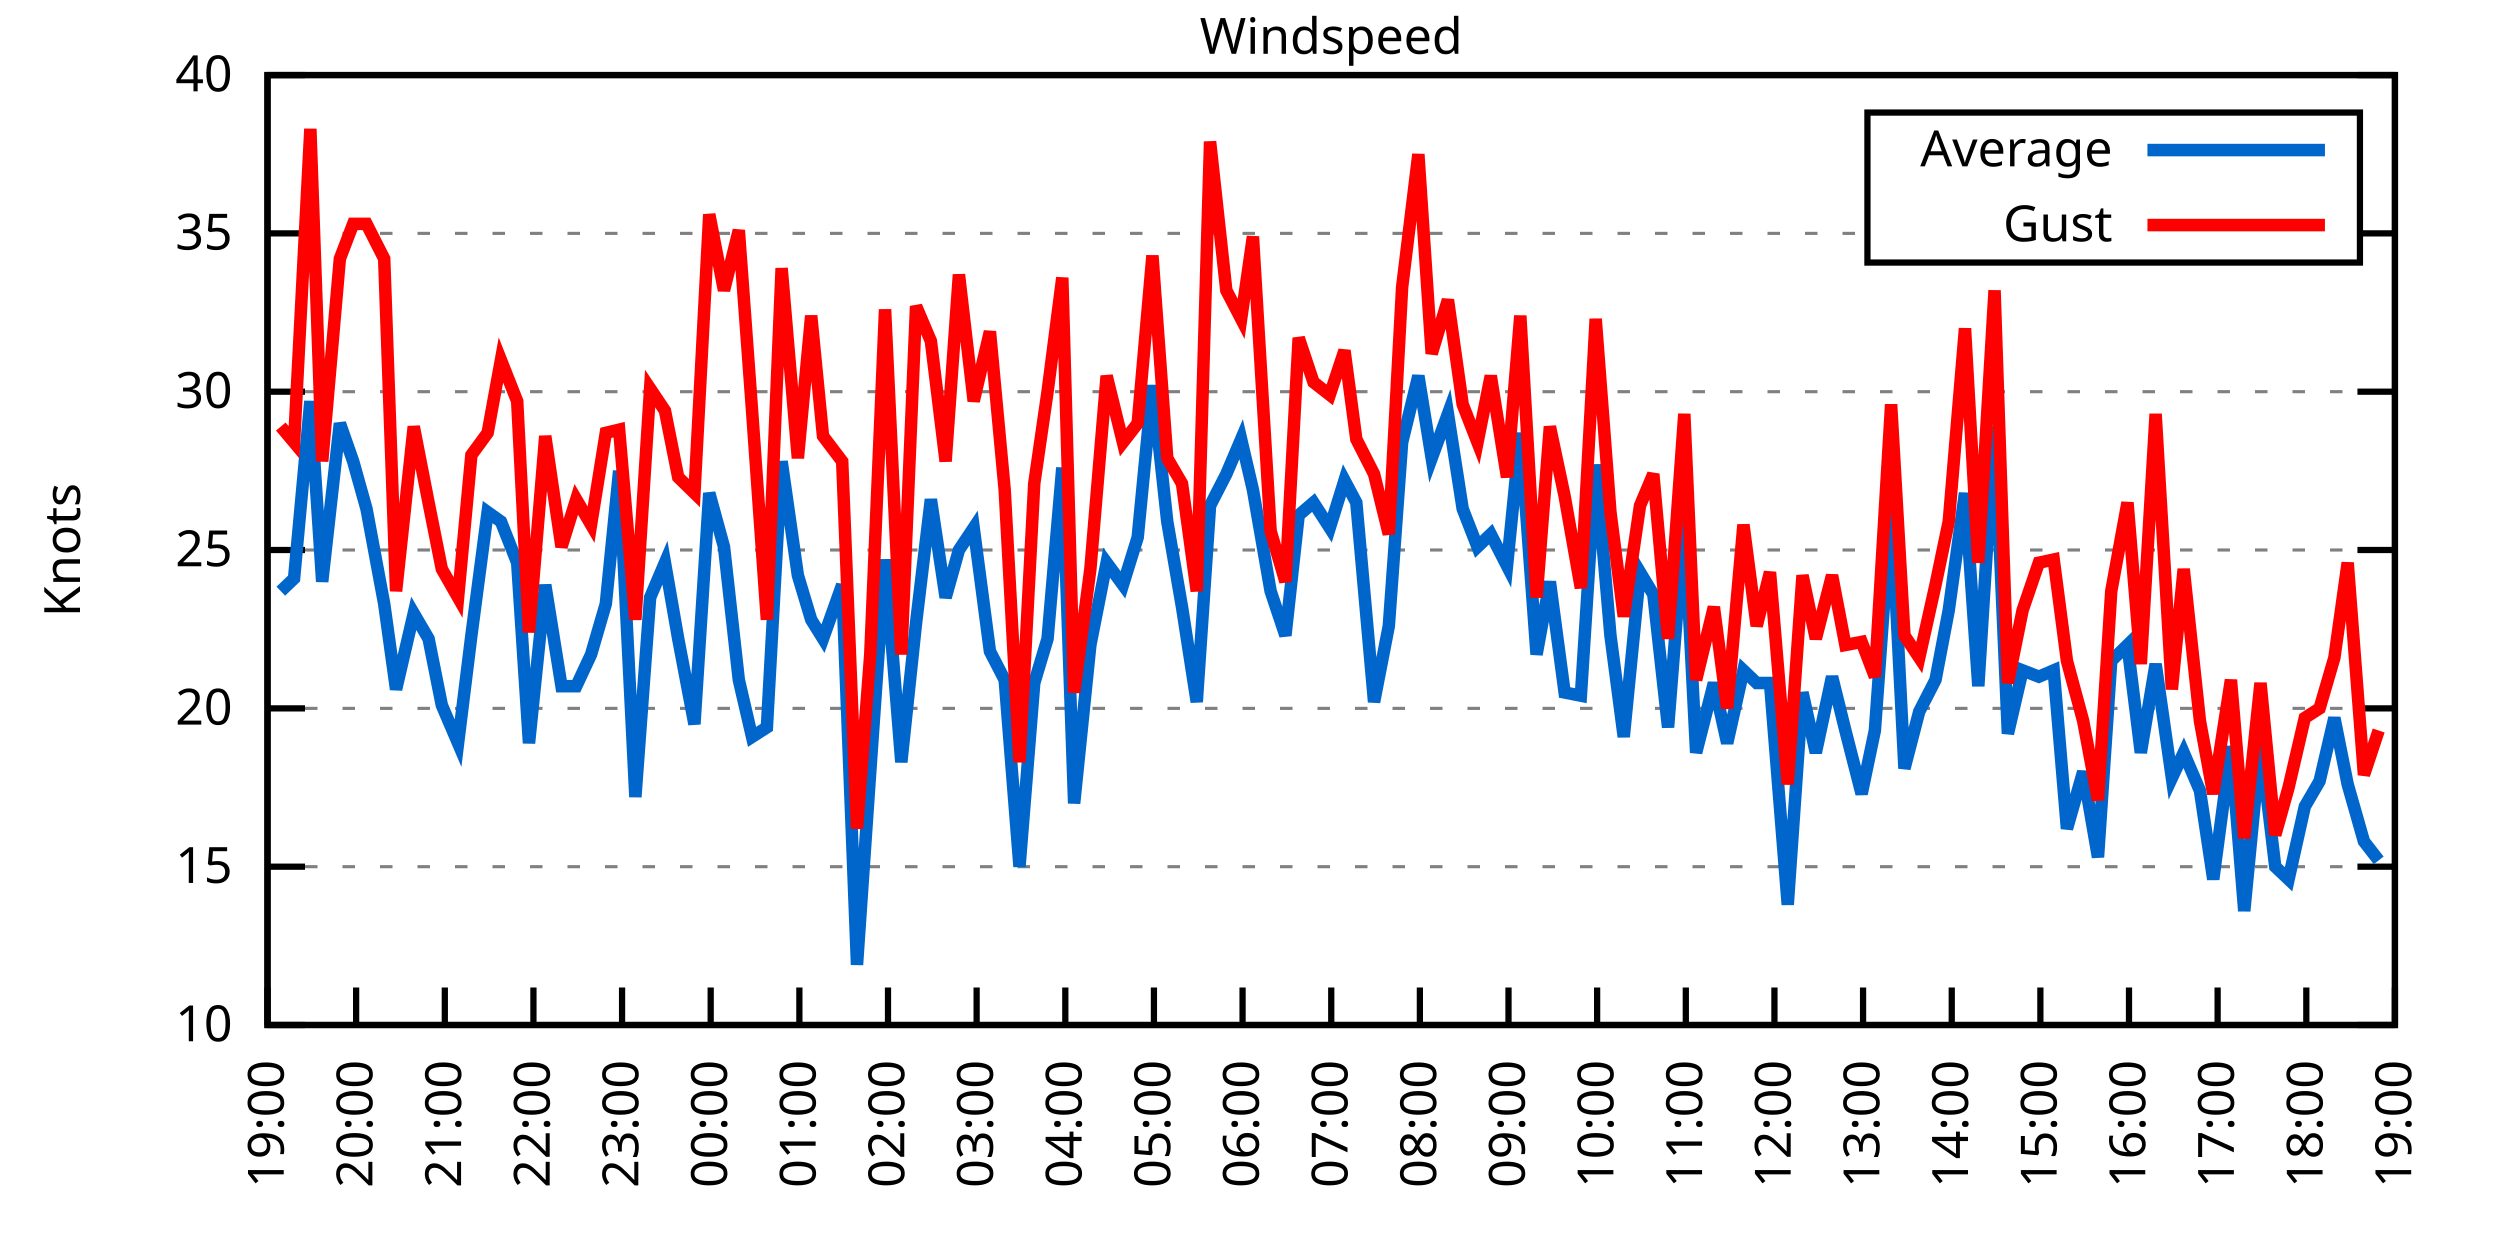
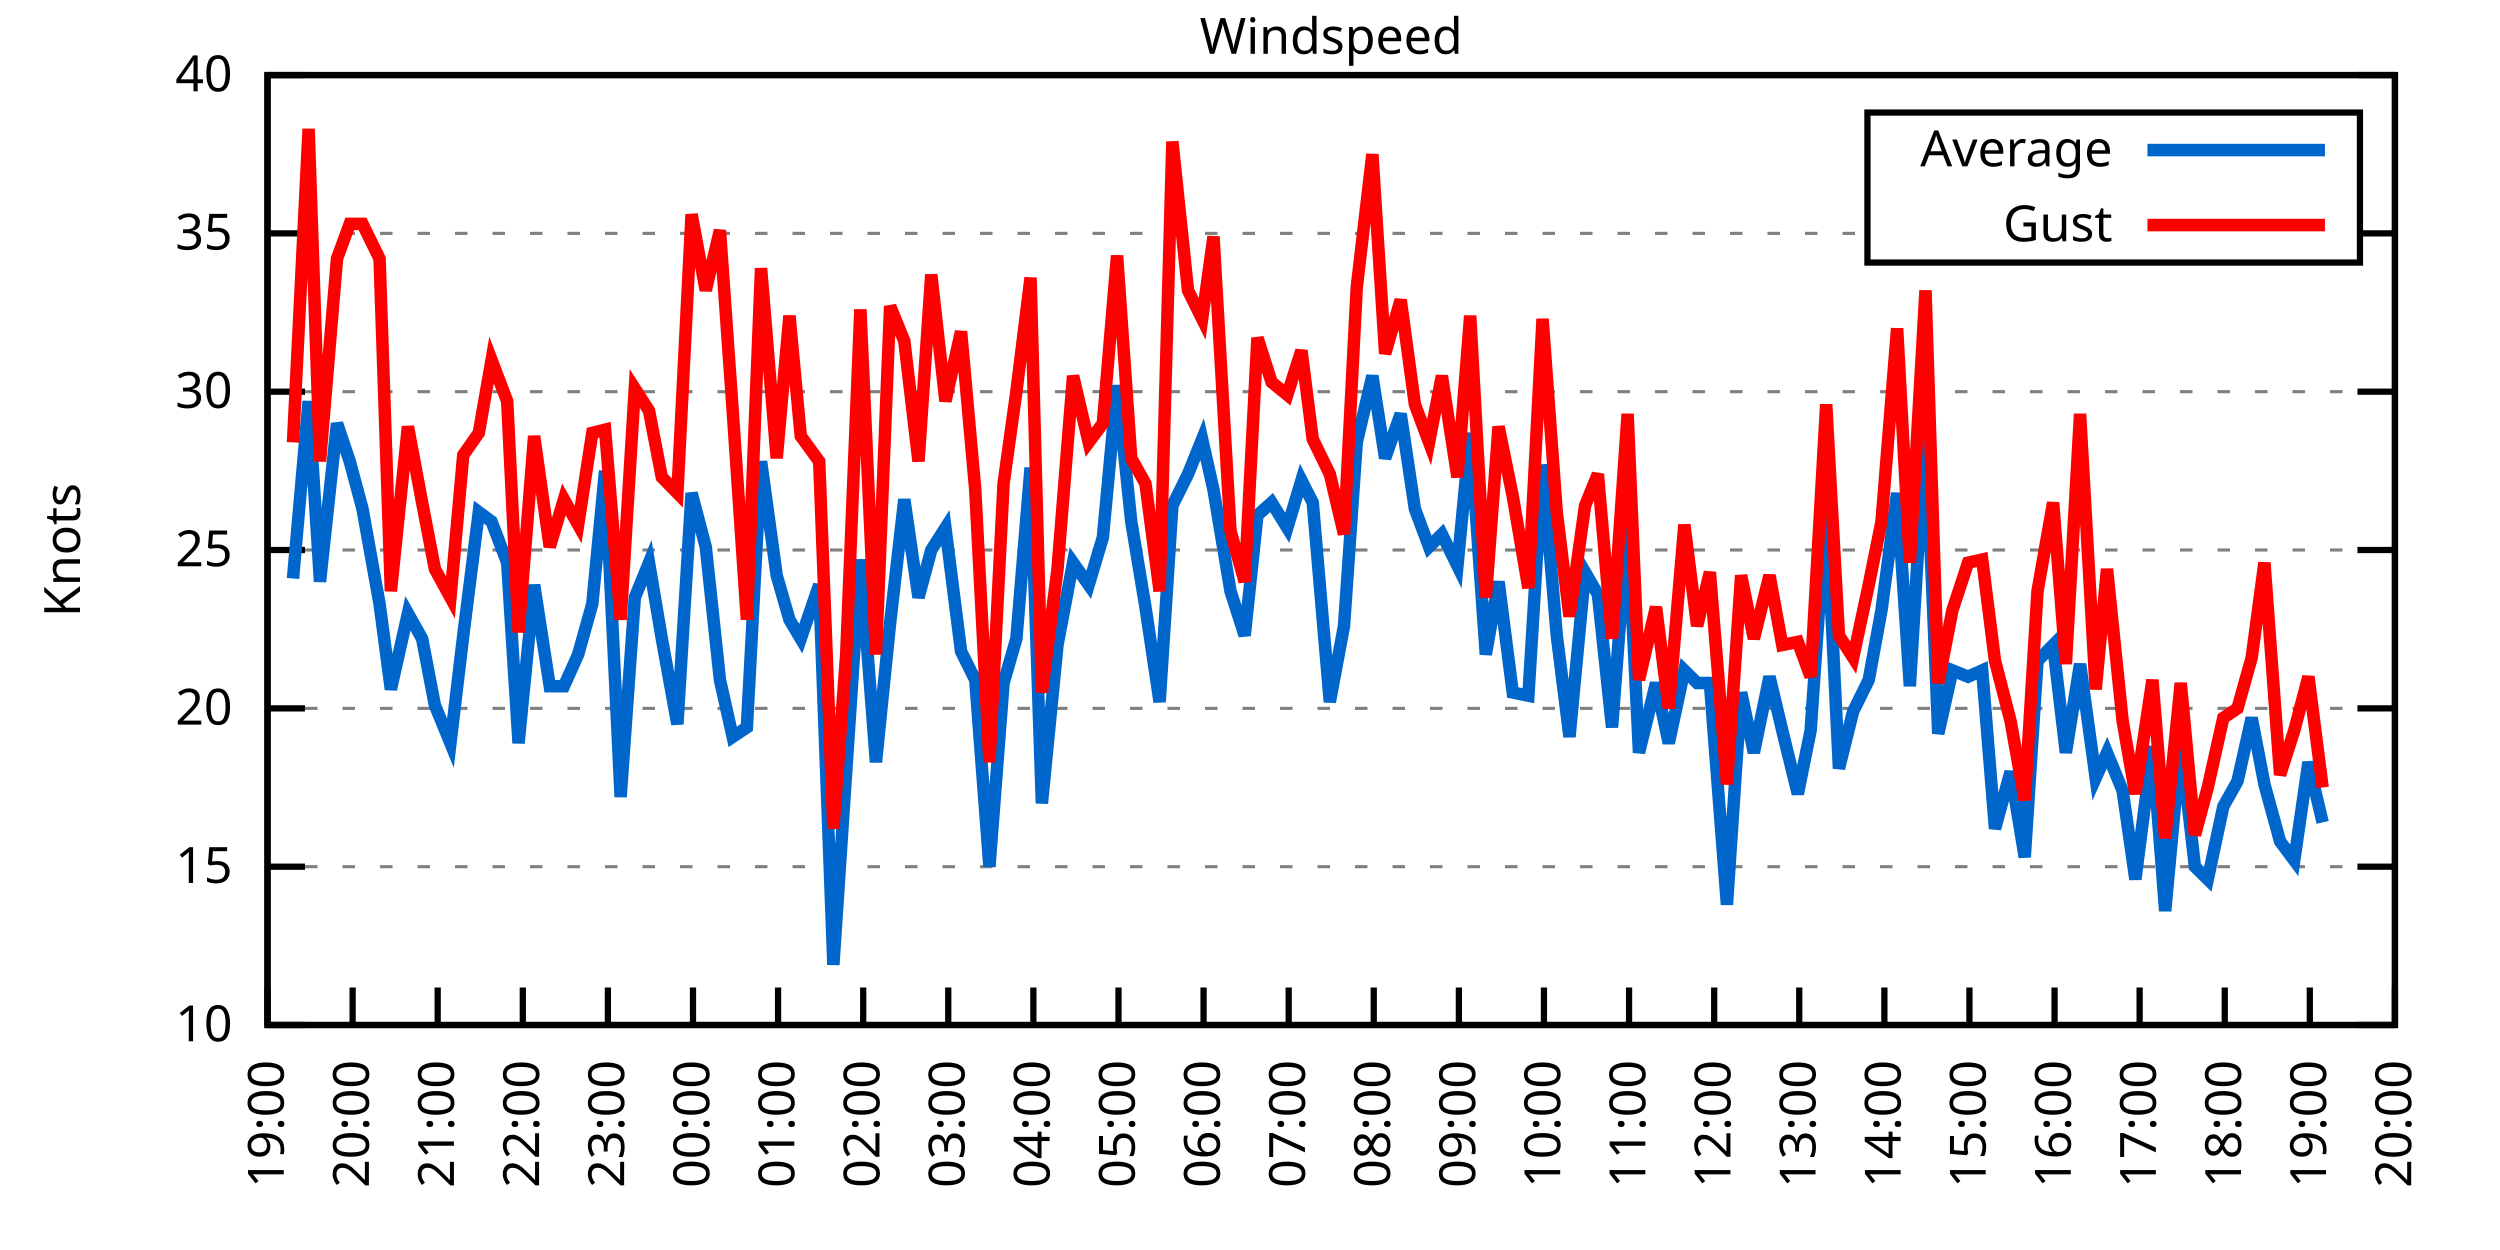
<svg xmlns="http://www.w3.org/2000/svg" xmlns:xlink="http://www.w3.org/1999/xlink" width="400" height="200" viewBox="0 0 400 200">
  <g id="gnuplot_canvas">
    <rect x="0" y="0" width="400" height="200" fill="none" />
    <defs>
      <circle id="gpDot" r="0.5" stroke-width="0.5" stroke="currentColor" />
      <path id="gpPt0" stroke-width="0.333" stroke="currentColor" d="M-1,0 h2 M0,-1 v2" />
      <path id="gpPt1" stroke-width="0.333" stroke="currentColor" d="M-1,-1 L1,1 M1,-1 L-1,1" />
      <path id="gpPt2" stroke-width="0.333" stroke="currentColor" d="M-1,0 L1,0 M0,-1 L0,1 M-1,-1 L1,1 M-1,1 L1,-1" />
      <rect id="gpPt3" stroke-width="0.333" stroke="currentColor" x="-1" y="-1" width="2" height="2" />
      <rect id="gpPt4" stroke-width="0.333" stroke="currentColor" fill="currentColor" x="-1" y="-1" width="2" height="2" />
      <circle id="gpPt5" stroke-width="0.333" stroke="currentColor" cx="0" cy="0" r="1" />
      <use xlink:href="#gpPt5" id="gpPt6" fill="currentColor" stroke="none" />
      <path id="gpPt7" stroke-width="0.333" stroke="currentColor" d="M0,-1.33 L-1.33,0.67 L1.33,0.67 z" />
      <use xlink:href="#gpPt7" id="gpPt8" fill="currentColor" stroke="none" />
      <use xlink:href="#gpPt7" id="gpPt9" stroke="currentColor" transform="rotate(180)" />
      <use xlink:href="#gpPt9" id="gpPt10" fill="currentColor" stroke="none" />
      <use xlink:href="#gpPt3" id="gpPt11" stroke="currentColor" transform="rotate(45)" />
      <use xlink:href="#gpPt11" id="gpPt12" fill="currentColor" stroke="none" />
      <path id="gpPt13" stroke-width="0.333" stroke="currentColor" d="M0,1.330 L1.265,0.411 L0.782,-1.067 L-0.782,-1.076 L-1.265,0.411 z" />
      <use xlink:href="#gpPt13" id="gpPt14" fill="currentColor" stroke="none" />
      <filter id="textbox" filterUnits="objectBoundingBox" x="0" y="0" height="1" width="1">
        <feFlood flood-color="white" flood-opacity="1" result="bgnd" />
        <feComposite in="SourceGraphic" in2="bgnd" operator="atop" />
      </filter>
      <filter id="greybox" filterUnits="objectBoundingBox" x="0" y="0" height="1" width="1">
        <feFlood flood-color="lightgrey" flood-opacity="1" result="grey" />
        <feComposite in="SourceGraphic" in2="grey" operator="atop" />
      </filter>
    </defs>
    <g fill="none" color="white" stroke="currentColor" stroke-width="1.00" stroke-linecap="butt" stroke-linejoin="miter">
</g>
    <g fill="none" color="black" stroke="currentColor" stroke-width="1.00" stroke-linecap="butt" stroke-linejoin="miter">
      <g stroke="none" shape-rendering="crispEdges">
        <polygon fill="rgb(255, 255, 255)" points="42.80,164.00 383.18,164.00 383.18,12.02 42.80,12.02 " />
      </g>
    </g>
    <g fill="none" color="black" stroke="currentColor" stroke-width="1.00" stroke-linecap="butt" stroke-linejoin="miter">
</g>
    <g fill="none" color="black" stroke="black" stroke-width="0.50" stroke-linecap="butt" stroke-linejoin="miter">
</g>
    <g fill="none" color="gray" stroke="currentColor" stroke-width="0.50" stroke-linecap="butt" stroke-linejoin="miter">
      <path stroke="gray" stroke-dasharray="2,4" class="gridline" d="M42.80,164.00 L383.19,164.00  " />
    </g>
    <g fill="none" color="gray" stroke="gray" stroke-width="1.00" stroke-linecap="butt" stroke-linejoin="miter">
</g>
    <g fill="none" color="black" stroke="currentColor" stroke-width="1.00" stroke-linecap="butt" stroke-linejoin="miter">
      <path stroke="black" d="M42.80,164.00 L48.80,164.00 M383.19,164.00 L377.19,164.00  " />
      <g transform="translate(37.20,166.60)" stroke="none" fill="black" font-family="Sans" font-size="8.00" text-anchor="end">
        <text>
          <tspan font-family="Sans"> 10</tspan>
        </text>
      </g>
    </g>
    <g fill="none" color="black" stroke="currentColor" stroke-width="1.00" stroke-linecap="butt" stroke-linejoin="miter">
</g>
    <g fill="none" color="black" stroke="black" stroke-width="0.50" stroke-linecap="butt" stroke-linejoin="miter">
</g>
    <g fill="none" color="gray" stroke="currentColor" stroke-width="0.50" stroke-linecap="butt" stroke-linejoin="miter">
      <path stroke="gray" stroke-dasharray="2,4" class="gridline" d="M42.80,138.67 L383.19,138.67  " />
    </g>
    <g fill="none" color="gray" stroke="gray" stroke-width="1.00" stroke-linecap="butt" stroke-linejoin="miter">
</g>
    <g fill="none" color="black" stroke="currentColor" stroke-width="1.00" stroke-linecap="butt" stroke-linejoin="miter">
      <path stroke="black" d="M42.80,138.67 L48.80,138.67 M383.19,138.67 L377.19,138.67  " />
      <g transform="translate(37.20,141.27)" stroke="none" fill="black" font-family="Sans" font-size="8.00" text-anchor="end">
        <text>
          <tspan font-family="Sans"> 15</tspan>
        </text>
      </g>
    </g>
    <g fill="none" color="black" stroke="currentColor" stroke-width="1.00" stroke-linecap="butt" stroke-linejoin="miter">
</g>
    <g fill="none" color="black" stroke="black" stroke-width="0.50" stroke-linecap="butt" stroke-linejoin="miter">
</g>
    <g fill="none" color="gray" stroke="currentColor" stroke-width="0.50" stroke-linecap="butt" stroke-linejoin="miter">
      <path stroke="gray" stroke-dasharray="2,4" class="gridline" d="M42.80,113.34 L383.19,113.34  " />
    </g>
    <g fill="none" color="gray" stroke="gray" stroke-width="1.00" stroke-linecap="butt" stroke-linejoin="miter">
</g>
    <g fill="none" color="black" stroke="currentColor" stroke-width="1.00" stroke-linecap="butt" stroke-linejoin="miter">
      <path stroke="black" d="M42.80,113.34 L48.80,113.34 M383.19,113.34 L377.19,113.34  " />
      <g transform="translate(37.20,115.94)" stroke="none" fill="black" font-family="Sans" font-size="8.00" text-anchor="end">
        <text>
          <tspan font-family="Sans"> 20</tspan>
        </text>
      </g>
    </g>
    <g fill="none" color="black" stroke="currentColor" stroke-width="1.00" stroke-linecap="butt" stroke-linejoin="miter">
</g>
    <g fill="none" color="black" stroke="black" stroke-width="0.50" stroke-linecap="butt" stroke-linejoin="miter">
</g>
    <g fill="none" color="gray" stroke="currentColor" stroke-width="0.50" stroke-linecap="butt" stroke-linejoin="miter">
      <path stroke="gray" stroke-dasharray="2,4" class="gridline" d="M42.80,88.00 L383.19,88.00  " />
    </g>
    <g fill="none" color="gray" stroke="gray" stroke-width="1.00" stroke-linecap="butt" stroke-linejoin="miter">
</g>
    <g fill="none" color="black" stroke="currentColor" stroke-width="1.00" stroke-linecap="butt" stroke-linejoin="miter">
      <path stroke="black" d="M42.80,88.00 L48.80,88.00 M383.19,88.00 L377.19,88.00  " />
      <g transform="translate(37.20,90.60)" stroke="none" fill="black" font-family="Sans" font-size="8.00" text-anchor="end">
        <text>
          <tspan font-family="Sans"> 25</tspan>
        </text>
      </g>
    </g>
    <g fill="none" color="black" stroke="currentColor" stroke-width="1.00" stroke-linecap="butt" stroke-linejoin="miter">
</g>
    <g fill="none" color="black" stroke="black" stroke-width="0.50" stroke-linecap="butt" stroke-linejoin="miter">
</g>
    <g fill="none" color="gray" stroke="currentColor" stroke-width="0.50" stroke-linecap="butt" stroke-linejoin="miter">
      <path stroke="gray" stroke-dasharray="2,4" class="gridline" d="M42.80,62.67 L383.19,62.67  " />
    </g>
    <g fill="none" color="gray" stroke="gray" stroke-width="1.00" stroke-linecap="butt" stroke-linejoin="miter">
</g>
    <g fill="none" color="black" stroke="currentColor" stroke-width="1.00" stroke-linecap="butt" stroke-linejoin="miter">
      <path stroke="black" d="M42.80,62.67 L48.80,62.67 M383.19,62.67 L377.19,62.67  " />
      <g transform="translate(37.20,65.27)" stroke="none" fill="black" font-family="Sans" font-size="8.00" text-anchor="end">
        <text>
          <tspan font-family="Sans"> 30</tspan>
        </text>
      </g>
    </g>
    <g fill="none" color="black" stroke="currentColor" stroke-width="1.00" stroke-linecap="butt" stroke-linejoin="miter">
</g>
    <g fill="none" color="black" stroke="black" stroke-width="0.50" stroke-linecap="butt" stroke-linejoin="miter">
</g>
    <g fill="none" color="gray" stroke="currentColor" stroke-width="0.50" stroke-linecap="butt" stroke-linejoin="miter">
      <path stroke="gray" stroke-dasharray="2,4" class="gridline" d="M42.80,37.34 L298.79,37.34 M377.59,37.34 L383.19,37.34  " />
    </g>
    <g fill="none" color="gray" stroke="gray" stroke-width="1.00" stroke-linecap="butt" stroke-linejoin="miter">
</g>
    <g fill="none" color="black" stroke="currentColor" stroke-width="1.00" stroke-linecap="butt" stroke-linejoin="miter">
      <path stroke="black" d="M42.80,37.34 L48.80,37.34 M383.19,37.34 L377.19,37.34  " />
      <g transform="translate(37.20,39.94)" stroke="none" fill="black" font-family="Sans" font-size="8.00" text-anchor="end">
        <text>
          <tspan font-family="Sans"> 35</tspan>
        </text>
      </g>
    </g>
    <g fill="none" color="black" stroke="currentColor" stroke-width="1.00" stroke-linecap="butt" stroke-linejoin="miter">
</g>
    <g fill="none" color="black" stroke="black" stroke-width="0.50" stroke-linecap="butt" stroke-linejoin="miter">
</g>
    <g fill="none" color="gray" stroke="currentColor" stroke-width="0.50" stroke-linecap="butt" stroke-linejoin="miter">
      <path stroke="gray" stroke-dasharray="2,4" class="gridline" d="M42.80,12.01 L383.19,12.01  " />
    </g>
    <g fill="none" color="gray" stroke="gray" stroke-width="1.00" stroke-linecap="butt" stroke-linejoin="miter">
</g>
    <g fill="none" color="black" stroke="currentColor" stroke-width="1.00" stroke-linecap="butt" stroke-linejoin="miter">
      <path stroke="black" d="M42.80,12.01 L48.80,12.01 M383.19,12.01 L377.19,12.01  " />
      <g transform="translate(37.20,14.61)" stroke="none" fill="black" font-family="Sans" font-size="8.00" text-anchor="end">
        <text>
          <tspan font-family="Sans"> 40</tspan>
        </text>
      </g>
    </g>
    <g fill="none" color="black" stroke="currentColor" stroke-width="1.00" stroke-linecap="butt" stroke-linejoin="miter">
      <path stroke="black" d="M42.80,164.00 L42.80,158.00  " />
      <g transform="translate(45.40,169.60) rotate(270.00)" stroke="none" fill="black" font-family="Sans" font-size="8.00" text-anchor="end">
        <text>
          <tspan font-family="Sans">19:00</tspan>
        </text>
      </g>
    </g>
    <g fill="none" color="black" stroke="currentColor" stroke-width="1.00" stroke-linecap="butt" stroke-linejoin="miter">
-       <path stroke="black" d="M56.98,164.00 L56.98,158.00  " />
-       <g transform="translate(59.58,169.60) rotate(270.00)" stroke="none" fill="black" font-family="Sans" font-size="8.00" text-anchor="end">
+       <path stroke="black" d="M56.42,164.00 L56.42,158.00  " />
+       <g transform="translate(59.02,169.60) rotate(270.00)" stroke="none" fill="black" font-family="Sans" font-size="8.00" text-anchor="end">
        <text>
          <tspan font-family="Sans">20:00</tspan>
        </text>
      </g>
    </g>
    <g fill="none" color="black" stroke="currentColor" stroke-width="1.00" stroke-linecap="butt" stroke-linejoin="miter">
-       <path stroke="black" d="M71.17,164.00 L71.17,158.00  " />
-       <g transform="translate(73.77,169.60) rotate(270.00)" stroke="none" fill="black" font-family="Sans" font-size="8.00" text-anchor="end">
+       <path stroke="black" d="M70.03,164.00 L70.03,158.00  " />
+       <g transform="translate(72.63,169.60) rotate(270.00)" stroke="none" fill="black" font-family="Sans" font-size="8.00" text-anchor="end">
        <text>
          <tspan font-family="Sans">21:00</tspan>
        </text>
      </g>
    </g>
    <g fill="none" color="black" stroke="currentColor" stroke-width="1.00" stroke-linecap="butt" stroke-linejoin="miter">
-       <path stroke="black" d="M85.35,164.00 L85.35,158.00  " />
-       <g transform="translate(87.95,169.60) rotate(270.00)" stroke="none" fill="black" font-family="Sans" font-size="8.00" text-anchor="end">
+       <path stroke="black" d="M83.65,164.00 L83.65,158.00  " />
+       <g transform="translate(86.25,169.60) rotate(270.00)" stroke="none" fill="black" font-family="Sans" font-size="8.00" text-anchor="end">
        <text>
          <tspan font-family="Sans">22:00</tspan>
        </text>
      </g>
    </g>
    <g fill="none" color="black" stroke="currentColor" stroke-width="1.00" stroke-linecap="butt" stroke-linejoin="miter">
-       <path stroke="black" d="M99.53,164.00 L99.53,158.00  " />
-       <g transform="translate(102.13,169.60) rotate(270.00)" stroke="none" fill="black" font-family="Sans" font-size="8.00" text-anchor="end">
+       <path stroke="black" d="M97.26,164.00 L97.26,158.00  " />
+       <g transform="translate(99.86,169.60) rotate(270.00)" stroke="none" fill="black" font-family="Sans" font-size="8.00" text-anchor="end">
        <text>
          <tspan font-family="Sans">23:00</tspan>
        </text>
      </g>
    </g>
    <g fill="none" color="black" stroke="currentColor" stroke-width="1.00" stroke-linecap="butt" stroke-linejoin="miter">
-       <path stroke="black" d="M113.71,164.00 L113.71,158.00  " />
-       <g transform="translate(116.31,169.60) rotate(270.00)" stroke="none" fill="black" font-family="Sans" font-size="8.00" text-anchor="end">
+       <path stroke="black" d="M110.88,164.00 L110.88,158.00  " />
+       <g transform="translate(113.48,169.60) rotate(270.00)" stroke="none" fill="black" font-family="Sans" font-size="8.00" text-anchor="end">
        <text>
          <tspan font-family="Sans">00:00</tspan>
        </text>
      </g>
    </g>
    <g fill="none" color="black" stroke="currentColor" stroke-width="1.00" stroke-linecap="butt" stroke-linejoin="miter">
-       <path stroke="black" d="M127.90,164.00 L127.90,158.00  " />
-       <g transform="translate(130.50,169.60) rotate(270.00)" stroke="none" fill="black" font-family="Sans" font-size="8.00" text-anchor="end">
+       <path stroke="black" d="M124.49,164.00 L124.49,158.00  " />
+       <g transform="translate(127.09,169.60) rotate(270.00)" stroke="none" fill="black" font-family="Sans" font-size="8.00" text-anchor="end">
        <text>
          <tspan font-family="Sans">01:00</tspan>
        </text>
      </g>
    </g>
    <g fill="none" color="black" stroke="currentColor" stroke-width="1.00" stroke-linecap="butt" stroke-linejoin="miter">
-       <path stroke="black" d="M142.08,164.00 L142.08,158.00  " />
-       <g transform="translate(144.68,169.60) rotate(270.00)" stroke="none" fill="black" font-family="Sans" font-size="8.00" text-anchor="end">
+       <path stroke="black" d="M138.11,164.00 L138.11,158.00  " />
+       <g transform="translate(140.71,169.60) rotate(270.00)" stroke="none" fill="black" font-family="Sans" font-size="8.00" text-anchor="end">
        <text>
          <tspan font-family="Sans">02:00</tspan>
        </text>
      </g>
    </g>
    <g fill="none" color="black" stroke="currentColor" stroke-width="1.00" stroke-linecap="butt" stroke-linejoin="miter">
-       <path stroke="black" d="M156.26,164.00 L156.26,158.00  " />
-       <g transform="translate(158.86,169.60) rotate(270.00)" stroke="none" fill="black" font-family="Sans" font-size="8.00" text-anchor="end">
+       <path stroke="black" d="M151.72,164.00 L151.72,158.00  " />
+       <g transform="translate(154.32,169.60) rotate(270.00)" stroke="none" fill="black" font-family="Sans" font-size="8.00" text-anchor="end">
        <text>
          <tspan font-family="Sans">03:00</tspan>
        </text>
      </g>
    </g>
    <g fill="none" color="black" stroke="currentColor" stroke-width="1.00" stroke-linecap="butt" stroke-linejoin="miter">
-       <path stroke="black" d="M170.45,164.00 L170.45,158.00  " />
-       <g transform="translate(173.05,169.60) rotate(270.00)" stroke="none" fill="black" font-family="Sans" font-size="8.00" text-anchor="end">
+       <path stroke="black" d="M165.34,164.00 L165.34,158.00  " />
+       <g transform="translate(167.94,169.60) rotate(270.00)" stroke="none" fill="black" font-family="Sans" font-size="8.00" text-anchor="end">
        <text>
          <tspan font-family="Sans">04:00</tspan>
        </text>
      </g>
    </g>
    <g fill="none" color="black" stroke="currentColor" stroke-width="1.00" stroke-linecap="butt" stroke-linejoin="miter">
-       <path stroke="black" d="M184.63,164.00 L184.63,158.00  " />
-       <g transform="translate(187.23,169.60) rotate(270.00)" stroke="none" fill="black" font-family="Sans" font-size="8.00" text-anchor="end">
+       <path stroke="black" d="M178.96,164.00 L178.96,158.00  " />
+       <g transform="translate(181.56,169.60) rotate(270.00)" stroke="none" fill="black" font-family="Sans" font-size="8.00" text-anchor="end">
        <text>
          <tspan font-family="Sans">05:00</tspan>
        </text>
      </g>
    </g>
    <g fill="none" color="black" stroke="currentColor" stroke-width="1.00" stroke-linecap="butt" stroke-linejoin="miter">
-       <path stroke="black" d="M198.81,164.00 L198.81,158.00  " />
-       <g transform="translate(201.41,169.60) rotate(270.00)" stroke="none" fill="black" font-family="Sans" font-size="8.00" text-anchor="end">
+       <path stroke="black" d="M192.57,164.00 L192.57,158.00  " />
+       <g transform="translate(195.17,169.60) rotate(270.00)" stroke="none" fill="black" font-family="Sans" font-size="8.00" text-anchor="end">
        <text>
          <tspan font-family="Sans">06:00</tspan>
        </text>
      </g>
    </g>
    <g fill="none" color="black" stroke="currentColor" stroke-width="1.00" stroke-linecap="butt" stroke-linejoin="miter">
-       <path stroke="black" d="M213.00,164.00 L213.00,158.00  " />
-       <g transform="translate(215.60,169.60) rotate(270.00)" stroke="none" fill="black" font-family="Sans" font-size="8.00" text-anchor="end">
+       <path stroke="black" d="M206.19,164.00 L206.19,158.00  " />
+       <g transform="translate(208.79,169.60) rotate(270.00)" stroke="none" fill="black" font-family="Sans" font-size="8.00" text-anchor="end">
        <text>
          <tspan font-family="Sans">07:00</tspan>
        </text>
      </g>
    </g>
    <g fill="none" color="black" stroke="currentColor" stroke-width="1.00" stroke-linecap="butt" stroke-linejoin="miter">
-       <path stroke="black" d="M227.18,164.00 L227.18,158.00  " />
-       <g transform="translate(229.78,169.60) rotate(270.00)" stroke="none" fill="black" font-family="Sans" font-size="8.00" text-anchor="end">
+       <path stroke="black" d="M219.80,164.00 L219.80,158.00  " />
+       <g transform="translate(222.40,169.60) rotate(270.00)" stroke="none" fill="black" font-family="Sans" font-size="8.00" text-anchor="end">
        <text>
          <tspan font-family="Sans">08:00</tspan>
        </text>
      </g>
    </g>
    <g fill="none" color="black" stroke="currentColor" stroke-width="1.00" stroke-linecap="butt" stroke-linejoin="miter">
-       <path stroke="black" d="M241.36,164.00 L241.36,158.00  " />
-       <g transform="translate(243.96,169.60) rotate(270.00)" stroke="none" fill="black" font-family="Sans" font-size="8.00" text-anchor="end">
+       <path stroke="black" d="M233.42,164.00 L233.42,158.00  " />
+       <g transform="translate(236.02,169.60) rotate(270.00)" stroke="none" fill="black" font-family="Sans" font-size="8.00" text-anchor="end">
        <text>
          <tspan font-family="Sans">09:00</tspan>
        </text>
      </g>
    </g>
    <g fill="none" color="black" stroke="currentColor" stroke-width="1.00" stroke-linecap="butt" stroke-linejoin="miter">
-       <path stroke="black" d="M255.54,164.00 L255.54,158.00  " />
-       <g transform="translate(258.14,169.60) rotate(270.00)" stroke="none" fill="black" font-family="Sans" font-size="8.00" text-anchor="end">
+       <path stroke="black" d="M247.03,164.00 L247.03,158.00  " />
+       <g transform="translate(249.63,169.60) rotate(270.00)" stroke="none" fill="black" font-family="Sans" font-size="8.00" text-anchor="end">
        <text>
          <tspan font-family="Sans">10:00</tspan>
        </text>
      </g>
    </g>
    <g fill="none" color="black" stroke="currentColor" stroke-width="1.00" stroke-linecap="butt" stroke-linejoin="miter">
-       <path stroke="black" d="M269.73,164.00 L269.73,158.00  " />
-       <g transform="translate(272.33,169.60) rotate(270.00)" stroke="none" fill="black" font-family="Sans" font-size="8.00" text-anchor="end">
+       <path stroke="black" d="M260.65,164.00 L260.65,158.00  " />
+       <g transform="translate(263.25,169.60) rotate(270.00)" stroke="none" fill="black" font-family="Sans" font-size="8.00" text-anchor="end">
        <text>
          <tspan font-family="Sans">11:00</tspan>
        </text>
      </g>
    </g>
    <g fill="none" color="black" stroke="currentColor" stroke-width="1.00" stroke-linecap="butt" stroke-linejoin="miter">
-       <path stroke="black" d="M283.91,164.00 L283.91,158.00  " />
-       <g transform="translate(286.51,169.60) rotate(270.00)" stroke="none" fill="black" font-family="Sans" font-size="8.00" text-anchor="end">
+       <path stroke="black" d="M274.27,164.00 L274.27,158.00  " />
+       <g transform="translate(276.87,169.60) rotate(270.00)" stroke="none" fill="black" font-family="Sans" font-size="8.00" text-anchor="end">
        <text>
          <tspan font-family="Sans">12:00</tspan>
        </text>
      </g>
    </g>
    <g fill="none" color="black" stroke="currentColor" stroke-width="1.00" stroke-linecap="butt" stroke-linejoin="miter">
-       <path stroke="black" d="M298.09,164.00 L298.09,158.00  " />
-       <g transform="translate(300.69,169.60) rotate(270.00)" stroke="none" fill="black" font-family="Sans" font-size="8.00" text-anchor="end">
+       <path stroke="black" d="M287.88,164.00 L287.88,158.00  " />
+       <g transform="translate(290.48,169.60) rotate(270.00)" stroke="none" fill="black" font-family="Sans" font-size="8.00" text-anchor="end">
        <text>
          <tspan font-family="Sans">13:00</tspan>
        </text>
      </g>
    </g>
    <g fill="none" color="black" stroke="currentColor" stroke-width="1.00" stroke-linecap="butt" stroke-linejoin="miter">
-       <path stroke="black" d="M312.28,164.00 L312.28,158.00  " />
-       <g transform="translate(314.88,169.60) rotate(270.00)" stroke="none" fill="black" font-family="Sans" font-size="8.00" text-anchor="end">
+       <path stroke="black" d="M301.50,164.00 L301.50,158.00  " />
+       <g transform="translate(304.10,169.60) rotate(270.00)" stroke="none" fill="black" font-family="Sans" font-size="8.00" text-anchor="end">
        <text>
          <tspan font-family="Sans">14:00</tspan>
        </text>
      </g>
    </g>
    <g fill="none" color="black" stroke="currentColor" stroke-width="1.00" stroke-linecap="butt" stroke-linejoin="miter">
-       <path stroke="black" d="M326.46,164.00 L326.46,158.00  " />
-       <g transform="translate(329.06,169.60) rotate(270.00)" stroke="none" fill="black" font-family="Sans" font-size="8.00" text-anchor="end">
+       <path stroke="black" d="M315.11,164.00 L315.11,158.00  " />
+       <g transform="translate(317.71,169.60) rotate(270.00)" stroke="none" fill="black" font-family="Sans" font-size="8.00" text-anchor="end">
        <text>
          <tspan font-family="Sans">15:00</tspan>
        </text>
      </g>
    </g>
    <g fill="none" color="black" stroke="currentColor" stroke-width="1.00" stroke-linecap="butt" stroke-linejoin="miter">
-       <path stroke="black" d="M340.64,164.00 L340.64,158.00  " />
-       <g transform="translate(343.24,169.60) rotate(270.00)" stroke="none" fill="black" font-family="Sans" font-size="8.00" text-anchor="end">
+       <path stroke="black" d="M328.73,164.00 L328.73,158.00  " />
+       <g transform="translate(331.33,169.60) rotate(270.00)" stroke="none" fill="black" font-family="Sans" font-size="8.00" text-anchor="end">
        <text>
          <tspan font-family="Sans">16:00</tspan>
        </text>
      </g>
    </g>
    <g fill="none" color="black" stroke="currentColor" stroke-width="1.00" stroke-linecap="butt" stroke-linejoin="miter">
-       <path stroke="black" d="M354.82,164.00 L354.82,158.00  " />
-       <g transform="translate(357.42,169.60) rotate(270.00)" stroke="none" fill="black" font-family="Sans" font-size="8.00" text-anchor="end">
+       <path stroke="black" d="M342.34,164.00 L342.34,158.00  " />
+       <g transform="translate(344.94,169.60) rotate(270.00)" stroke="none" fill="black" font-family="Sans" font-size="8.00" text-anchor="end">
        <text>
          <tspan font-family="Sans">17:00</tspan>
        </text>
      </g>
    </g>
    <g fill="none" color="black" stroke="currentColor" stroke-width="1.00" stroke-linecap="butt" stroke-linejoin="miter">
-       <path stroke="black" d="M369.01,164.00 L369.01,158.00  " />
-       <g transform="translate(371.61,169.60) rotate(270.00)" stroke="none" fill="black" font-family="Sans" font-size="8.00" text-anchor="end">
+       <path stroke="black" d="M355.96,164.00 L355.96,158.00  " />
+       <g transform="translate(358.56,169.60) rotate(270.00)" stroke="none" fill="black" font-family="Sans" font-size="8.00" text-anchor="end">
        <text>
          <tspan font-family="Sans">18:00</tspan>
+         </text>
+       </g>
+     </g>
+     <g fill="none" color="black" stroke="currentColor" stroke-width="1.00" stroke-linecap="butt" stroke-linejoin="miter">
+       <path stroke="black" d="M369.57,164.00 L369.57,158.00  " />
+       <g transform="translate(372.17,169.60) rotate(270.00)" stroke="none" fill="black" font-family="Sans" font-size="8.00" text-anchor="end">
+         <text>
+           <tspan font-family="Sans">19:00</tspan>
        </text>
      </g>
    </g>
    <g fill="none" color="black" stroke="currentColor" stroke-width="1.00" stroke-linecap="butt" stroke-linejoin="miter">
      <path stroke="black" d="M383.19,164.00 L383.19,158.00  " />
      <g transform="translate(385.79,169.60) rotate(270.00)" stroke="none" fill="black" font-family="Sans" font-size="8.00" text-anchor="end">
        <text>
-           <tspan font-family="Sans">19:00</tspan>
+           <tspan font-family="Sans">20:00</tspan>
        </text>
      </g>
    </g>
    <g fill="none" color="black" stroke="currentColor" stroke-width="1.00" stroke-linecap="butt" stroke-linejoin="miter">
</g>
    <g fill="none" color="black" stroke="currentColor" stroke-width="1.00" stroke-linecap="butt" stroke-linejoin="miter">
      <path stroke="black" d="M42.80,12.01 L42.80,164.00 L383.19,164.00 L383.19,12.01 L42.80,12.01 Z  " />
    </g>
    <g fill="none" color="black" stroke="currentColor" stroke-width="1.00" stroke-linecap="butt" stroke-linejoin="miter">
</g>
    <g fill="none" color="black" stroke="currentColor" stroke-width="1.00" stroke-linecap="butt" stroke-linejoin="miter">
      <path stroke="black" d="M298.79,42.01 L298.79,18.01 L377.59,18.01 L377.59,42.01 L298.79,42.01 Z  " />
    </g>
    <g id="Windspeed_plot_1">
      <g fill="none" color="white" stroke="black" stroke-width="2.00" stroke-linecap="butt" stroke-linejoin="miter">
</g>
      <g fill="none" color="black" stroke="currentColor" stroke-width="2.00" stroke-linecap="butt" stroke-linejoin="miter">
        <g transform="translate(337.99,26.61)" stroke="none" fill="black" font-family="Sans" font-size="8.00" text-anchor="end">
          <text>
            <tspan font-family="Sans">Average</tspan>
          </text>
        </g>
      </g>
      <g fill="none" color="black" stroke="currentColor" stroke-width="2.00" stroke-linecap="butt" stroke-linejoin="miter">
-         <path stroke="rgb(  0, 102, 204)" d="M343.59,24.01 L371.99,24.01 M44.93,94.59 L47.05,92.56 L49.66,64.19 L51.55,93.07 L54.38,67.74 L56.51,73.82   L58.64,81.42 L61.47,96.62 L63.37,110.30 L66.20,98.14 L68.57,102.19 L70.69,112.83 L73.29,118.91 L75.42,101.68   L78.02,81.93 L80.15,83.45 L82.75,90.03 L84.64,118.91 L87.24,93.58 L89.84,109.79 L92.20,109.79 L94.57,104.72   L96.93,96.62 L99.06,75.34 L101.66,127.52 L104.02,95.60 L106.39,90.03 L108.51,102.19 L111.11,115.87 L113.48,78.89   L115.84,87.50 L118.21,108.78 L120.33,117.90 L122.70,116.38 L125.06,73.82 L127.66,92.06 L129.79,99.15 L131.68,102.19   L134.75,93.58 L137.12,154.37 L139.24,123.47 L141.61,89.52 L144.21,121.95 L146.57,99.66 L148.94,79.90 L151.30,95.60   L153.43,88.00 L155.79,84.46 L158.39,104.22 L160.75,108.78 L163.12,138.67 L165.48,109.28 L167.61,102.19 L169.97,74.83   L171.86,128.54 L174.46,103.20 L177.06,90.03 L179.67,93.58 L182.03,85.98 L184.39,61.66 L186.76,83.45 L189.12,97.12   L191.48,112.32 L193.61,80.91 L196.21,75.85 L198.58,70.27 L200.47,78.38 L203.30,94.59 L205.67,101.68 L207.79,82.43   L210.16,80.41 L212.76,84.46 L215.12,76.86 L217.01,80.41 L219.85,112.32 L222.21,100.16 L224.34,70.78 L226.94,60.14   L229.07,73.31 L231.67,66.22 L234.03,81.42 L236.40,87.50 L238.52,85.47 L241.12,90.54 L243.25,69.26 L245.85,104.72   L247.98,93.07 L250.34,110.80 L252.94,111.31 L255.31,74.33 L257.67,101.68 L259.80,117.90 L262.40,91.55 L264.53,95.10   L266.89,116.38 L269.49,83.45 L271.38,120.43 L274.22,109.28 L276.35,118.91 L278.95,107.26 L281.07,109.28 L283.20,109.28   L286.04,144.75 L288.40,110.80 L290.53,120.43 L293.13,108.27 L295.26,116.88 L297.86,127.02 L299.98,116.88 L302.58,80.91   L304.71,122.96 L307.08,113.84 L309.68,108.78 L311.80,97.63 L314.40,78.89 L316.53,109.79 L319.13,68.25 L321.26,117.39   L323.62,107.26 L326.22,108.27 L328.59,107.26 L330.71,132.59 L333.31,123.47 L335.68,137.15 L337.80,105.74 L340.40,103.20   L342.53,120.43 L344.90,106.24 L347.50,124.48 L349.39,120.43 L351.99,126.51 L354.12,140.69 L356.95,119.42 L359.08,145.76   L361.68,118.91 L364.04,138.67 L366.17,140.69 L368.77,129.04 L371.13,124.99 L373.50,114.86 L375.63,125.50 L378.23,134.62   L380.59,137.66  " />
+         <path stroke="rgb(  0, 102, 204)" d="M343.59,24.01 L371.99,24.01 M46.88,92.56 L49.38,64.19 L51.20,93.07 L53.92,67.74 L55.96,73.82 L58.00,81.42   L60.73,96.62 L62.54,110.30 L65.27,98.14 L67.54,102.19 L69.58,112.83 L72.07,118.91 L74.12,101.68 L76.61,81.93   L78.65,83.45 L81.15,90.03 L82.97,118.91 L85.46,93.58 L87.96,109.79 L90.23,109.79 L92.50,104.72 L94.77,96.62   L96.81,75.34 L99.30,127.52 L101.57,95.60 L103.84,90.03 L105.89,102.19 L108.38,115.87 L110.65,78.89 L112.92,87.50   L115.19,108.78 L117.23,117.90 L119.50,116.38 L121.77,73.82 L124.27,92.06 L126.31,99.15 L128.12,102.19 L131.07,93.58   L133.34,154.37 L135.39,123.47 L137.66,89.52 L140.15,121.95 L142.42,99.66 L144.69,79.90 L146.96,95.60 L149.00,88.00   L151.27,84.46 L153.77,104.22 L156.04,108.78 L158.31,138.67 L160.57,109.28 L162.62,102.19 L164.89,74.83 L166.70,128.54   L169.20,103.20 L171.69,90.03 L174.19,93.58 L176.46,85.98 L178.73,61.66 L181.00,83.45 L183.27,97.12 L185.54,112.32   L187.58,80.91 L190.08,75.85 L192.34,70.27 L194.16,78.38 L196.88,94.59 L199.15,101.68 L201.19,82.43 L203.46,80.41   L205.96,84.46 L208.23,76.86 L210.04,80.41 L212.77,112.32 L215.04,100.16 L217.08,70.78 L219.58,60.14 L221.62,73.31   L224.11,66.22 L226.38,81.42 L228.65,87.50 L230.70,85.47 L233.19,90.54 L235.23,69.26 L237.73,104.72 L239.77,93.07   L242.04,110.80 L244.54,111.31 L246.81,74.33 L249.08,101.68 L251.12,117.90 L253.61,91.55 L255.66,95.10 L257.93,116.38   L260.42,83.45 L262.24,120.43 L264.96,109.28 L267.00,118.91 L269.50,107.26 L271.54,109.28 L273.58,109.28 L276.31,144.75   L278.58,110.80 L280.62,120.43 L283.12,108.27 L285.16,116.88 L287.65,127.02 L289.70,116.88 L292.19,80.91 L294.23,122.96   L296.50,113.84 L299.00,108.78 L301.04,97.63 L303.54,78.89 L305.58,109.79 L308.08,68.25 L310.12,117.39 L312.39,107.26   L314.89,108.27 L317.15,107.26 L319.20,132.59 L321.69,123.47 L323.96,137.15 L326.00,105.74 L328.50,103.20 L330.54,120.43   L332.81,106.24 L335.31,124.48 L337.12,120.43 L339.62,126.51 L341.66,140.69 L344.39,119.42 L346.43,145.76 L348.92,118.91   L351.19,138.67 L353.24,140.69 L355.73,129.04 L358.00,124.99 L360.27,114.86 L362.31,125.50 L364.81,134.62 L367.08,137.66   L369.35,121.95 L371.62,131.58  " />
      </g>
    </g>
    <g id="Windspeed_plot_2">
      <g fill="none" color="black" stroke="currentColor" stroke-width="2.00" stroke-linecap="butt" stroke-linejoin="miter">
        <g transform="translate(337.99,38.61)" stroke="none" fill="black" font-family="Sans" font-size="8.00" text-anchor="end">
          <text>
            <tspan font-family="Sans">Gust</tspan>
          </text>
        </g>
      </g>
      <g fill="none" color="black" stroke="currentColor" stroke-width="2.00" stroke-linecap="butt" stroke-linejoin="miter">
-         <path stroke="rgb(255,   0,   0)" d="M343.59,36.01 L371.99,36.01 M44.93,68.25 L47.05,70.78 L49.66,20.62 L51.55,73.82 L54.38,41.39 L56.51,35.82   L58.64,35.82 L61.47,41.39 L63.37,94.59 L66.20,68.25 L68.57,80.41 L70.69,91.04 L73.29,95.60 L75.42,72.81   L78.02,69.26 L80.15,57.61 L82.75,64.19 L84.64,101.18 L87.24,69.77 L89.84,87.50 L92.20,79.90 L94.57,83.95   L96.93,69.26 L99.06,68.75 L101.66,99.15 L104.02,62.17 L106.39,65.71 L108.51,76.35 L111.11,78.89 L113.48,34.30   L115.84,46.46 L118.21,36.84 L120.33,65.71 L122.70,99.15 L125.06,42.91 L127.66,73.31 L129.79,50.51 L131.68,69.77   L134.75,73.82 L137.12,132.59 L139.24,104.72 L141.61,49.50 L144.21,104.72 L146.57,48.99 L148.94,54.57 L151.30,73.82   L153.43,43.93 L155.79,64.19 L158.39,53.05 L160.75,78.38 L163.12,121.95 L165.48,77.37 L167.61,62.67 L169.97,44.43   L171.86,110.80 L174.46,91.04 L177.06,60.14 L179.67,70.78 L182.03,67.74 L184.39,40.89 L186.76,73.31 L189.12,77.37   L191.48,94.59 L193.61,22.65 L196.21,46.46 L198.58,51.02 L200.47,37.85 L203.30,84.97 L205.67,93.07 L207.79,54.06   L210.16,61.15 L212.76,63.18 L215.12,56.09 L217.01,70.27 L219.85,75.85 L222.21,85.47 L224.34,45.95 L226.94,24.68   L229.07,56.59 L231.67,47.98 L234.03,64.70 L236.40,70.78 L238.52,60.14 L241.12,76.35 L243.25,50.51 L245.85,95.60   L247.98,68.25 L250.34,79.39 L252.94,94.08 L255.31,51.02 L257.67,81.93 L259.80,98.64 L262.40,80.91 L264.53,75.85   L266.89,102.19 L269.49,66.22 L271.38,108.78 L274.22,97.12 L276.35,113.34 L278.95,83.95 L281.07,100.16 L283.20,91.55   L286.04,125.50 L288.40,92.06 L290.53,102.19 L293.13,92.06 L295.26,103.20 L297.86,102.70 L299.98,108.27 L302.58,64.70   L304.71,101.68 L307.08,105.23 L309.68,93.58 L311.80,83.45 L314.40,52.54 L316.53,90.03 L319.13,46.46 L321.26,109.28   L323.62,97.63 L326.22,90.03 L328.59,89.52 L330.71,105.74 L333.31,115.36 L335.68,128.03 L337.80,94.59 L340.40,80.41   L342.53,106.24 L344.90,66.22 L347.50,110.30 L349.39,91.04 L351.99,115.36 L354.12,127.02 L356.95,108.78 L359.08,134.11   L361.68,109.28 L364.04,133.60 L366.17,126.00 L368.77,114.86 L371.13,113.34 L373.50,105.23 L375.63,90.03 L378.23,123.98   L380.59,116.88  " />
+         <path stroke="rgb(255,   0,   0)" d="M343.59,36.01 L371.99,36.01 M46.88,70.78 L49.38,20.62 L51.20,73.82 L53.92,41.39 L55.96,35.82 L58.00,35.82   L60.73,41.39 L62.54,94.59 L65.27,68.25 L67.54,80.41 L69.58,91.04 L72.07,95.60 L74.12,72.81 L76.61,69.26   L78.65,57.61 L81.15,64.19 L82.97,101.18 L85.46,69.77 L87.96,87.50 L90.23,79.90 L92.50,83.95 L94.77,69.26   L96.81,68.75 L99.30,99.15 L101.57,62.17 L103.84,65.71 L105.89,76.35 L108.38,78.89 L110.65,34.30 L112.92,46.46   L115.19,36.84 L117.23,65.71 L119.50,99.15 L121.77,42.91 L124.27,73.31 L126.31,50.51 L128.12,69.77 L131.07,73.82   L133.34,132.59 L135.39,104.72 L137.66,49.50 L140.15,104.72 L142.42,48.99 L144.69,54.57 L146.96,73.82 L149.00,43.93   L151.27,64.19 L153.77,53.05 L156.04,78.38 L158.31,121.95 L160.57,77.37 L162.62,62.67 L164.89,44.43 L166.70,110.80   L169.20,91.04 L171.69,60.14 L174.19,70.78 L176.46,67.74 L178.73,40.89 L181.00,73.31 L183.27,77.37 L185.54,94.59   L187.58,22.65 L190.08,46.46 L192.34,51.02 L194.16,37.85 L196.88,84.97 L199.15,93.07 L201.19,54.06 L203.46,61.15   L205.96,63.18 L208.23,56.09 L210.04,70.27 L212.77,75.85 L215.04,85.47 L217.08,45.95 L219.58,24.68 L221.62,56.59   L224.11,47.98 L226.38,64.70 L228.65,70.78 L230.70,60.14 L233.19,76.35 L235.23,50.51 L237.73,95.60 L239.77,68.25   L242.04,79.39 L244.54,94.08 L246.81,51.02 L249.08,81.93 L251.12,98.64 L253.61,80.91 L255.66,75.85 L257.93,102.19   L260.42,66.22 L262.24,108.78 L264.96,97.12 L267.00,113.34 L269.50,83.95 L271.54,100.16 L273.58,91.55 L276.31,125.50   L278.58,92.06 L280.62,102.19 L283.12,92.06 L285.16,103.20 L287.65,102.70 L289.70,108.27 L292.19,64.70 L294.23,101.68   L296.50,105.23 L299.00,93.58 L301.04,83.45 L303.54,52.54 L305.58,90.03 L308.08,46.46 L310.12,109.28 L312.39,97.63   L314.89,90.03 L317.15,89.52 L319.20,105.74 L321.69,115.36 L323.96,128.03 L326.00,94.59 L328.50,80.41 L330.54,106.24   L332.81,66.22 L335.31,110.30 L337.12,91.04 L339.62,115.36 L341.66,127.02 L344.39,108.78 L346.43,134.11 L348.92,109.28   L351.19,133.60 L353.24,126.00 L355.73,114.86 L358.00,113.34 L360.27,105.23 L362.31,90.03 L364.81,123.98 L367.08,116.88   L369.35,108.27 L371.62,126.00  " />
      </g>
    </g>
    <g fill="none" color="black" stroke="currentColor" stroke-width="2.00" stroke-linecap="butt" stroke-linejoin="miter">
</g>
    <g fill="none" color="black" stroke="black" stroke-width="1.00" stroke-linecap="butt" stroke-linejoin="miter">
</g>
    <g fill="none" color="black" stroke="currentColor" stroke-width="1.00" stroke-linecap="butt" stroke-linejoin="miter">
      <path stroke="black" d="M42.80,12.01 L42.80,164.00 L383.19,164.00 L383.19,12.01 L42.80,12.01 Z  " />
      <g transform="translate(12.80,88.01) rotate(270.00)" stroke="none" fill="black" font-family="Sans" font-size="8.00" text-anchor="middle">
        <text>
          <tspan font-family="Sans">Knots</tspan>
        </text>
      </g>
    </g>
    <g fill="none" color="black" stroke="currentColor" stroke-width="1.00" stroke-linecap="butt" stroke-linejoin="miter">
</g>
    <g fill="none" color="black" stroke="currentColor" stroke-width="1.00" stroke-linecap="butt" stroke-linejoin="miter">
      <g transform="translate(212.99,8.61)" stroke="none" fill="black" font-family="Sans" font-size="8.00" text-anchor="middle">
        <text>
          <tspan font-family="Sans">Windspeed</tspan>
        </text>
      </g>
    </g>
    <g fill="none" color="black" stroke="currentColor" stroke-width="1.00" stroke-linecap="butt" stroke-linejoin="miter">
</g>
  </g>
</svg>
